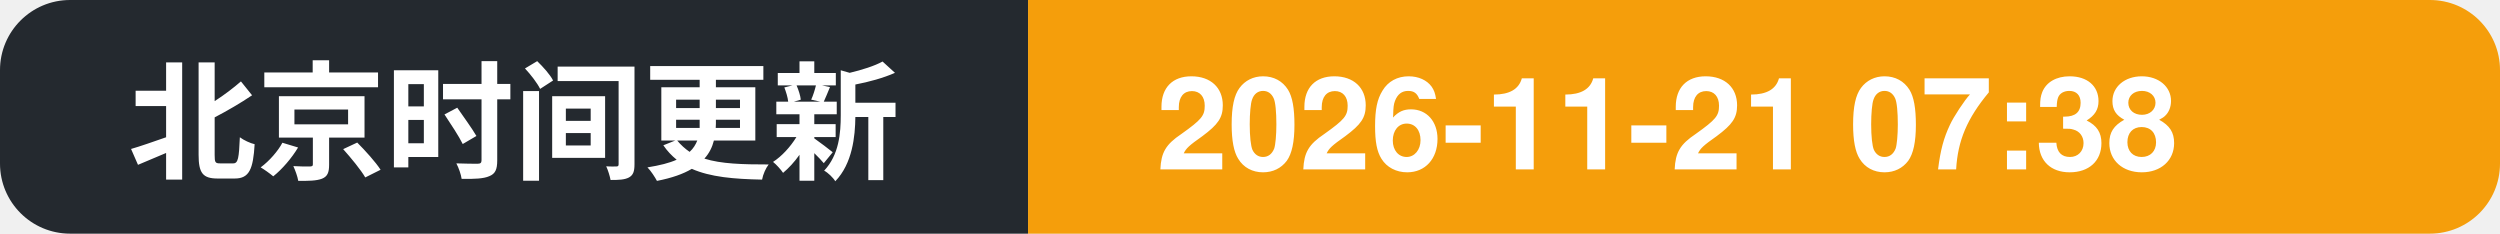
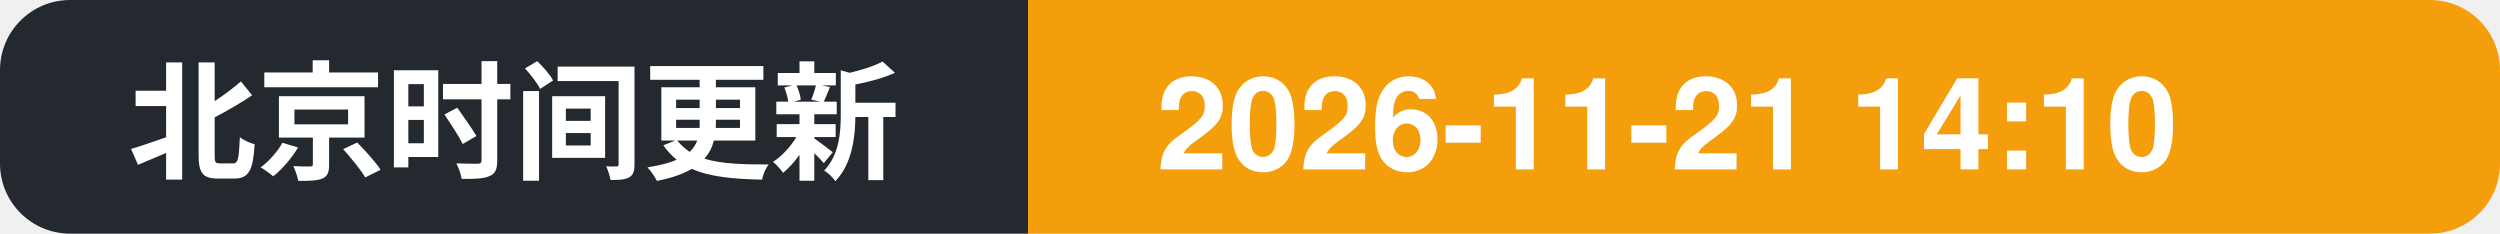
- <svg xmlns="http://www.w3.org/2000/svg" width="214" height="20" role="img" aria-label="北京时间更新: 2026-11-21 07:38">
+ <svg xmlns="http://www.w3.org/2000/svg" width="214" height="20" role="img" aria-label="北京时间更新: 2026-11-21 14:10">
  <clipPath id="c">
    <rect width="214" height="20" rx="6" />
  </clipPath>
  <g clip-path="url(#c)">
    <rect width="88" height="20" fill="#24292f" />
    <rect x="88" width="126" height="20" fill="#f59e0b" />
    <text x="11" y="14.5" font-family="Segoe UI, PingFang SC, Hiragino Sans GB, Microsoft YaHei, Helvetica, Arial, sans-serif" font-size="11" font-weight="600" fill="#ffffff">北京时间更新</text>
-     <text x="99" y="14.5" font-family="Segoe UI, PingFang SC, Hiragino Sans GB, Microsoft YaHei, Helvetica, Arial, sans-serif" font-size="11" font-weight="700" fill="#ffffff">2026-11-21 07:38</text>
+     <text x="99" y="14.5" font-family="Segoe UI, PingFang SC, Hiragino Sans GB, Microsoft YaHei, Helvetica, Arial, sans-serif" font-size="11" font-weight="700" fill="#ffffff">2026-11-21 14:10</text>
  </g>
</svg>
